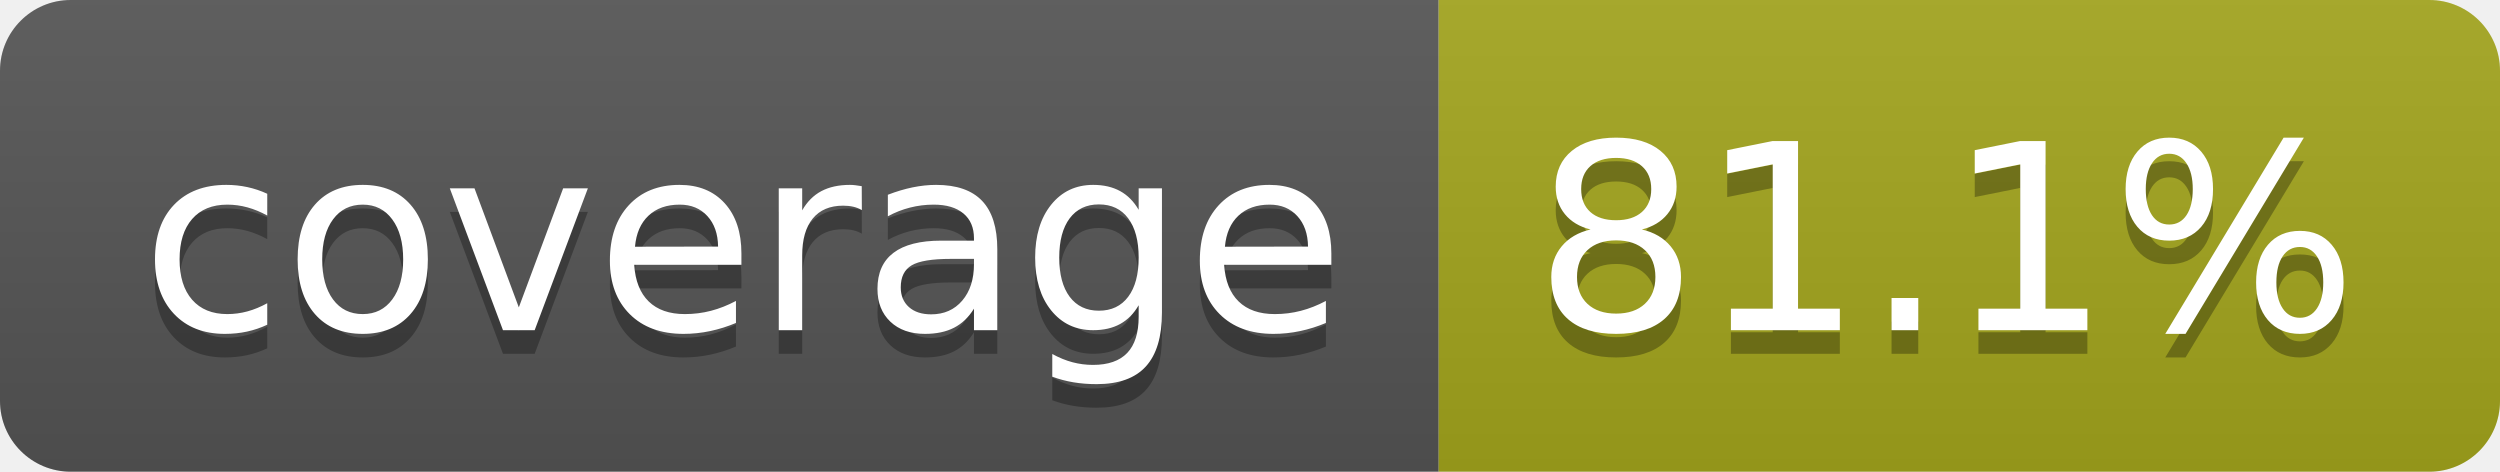
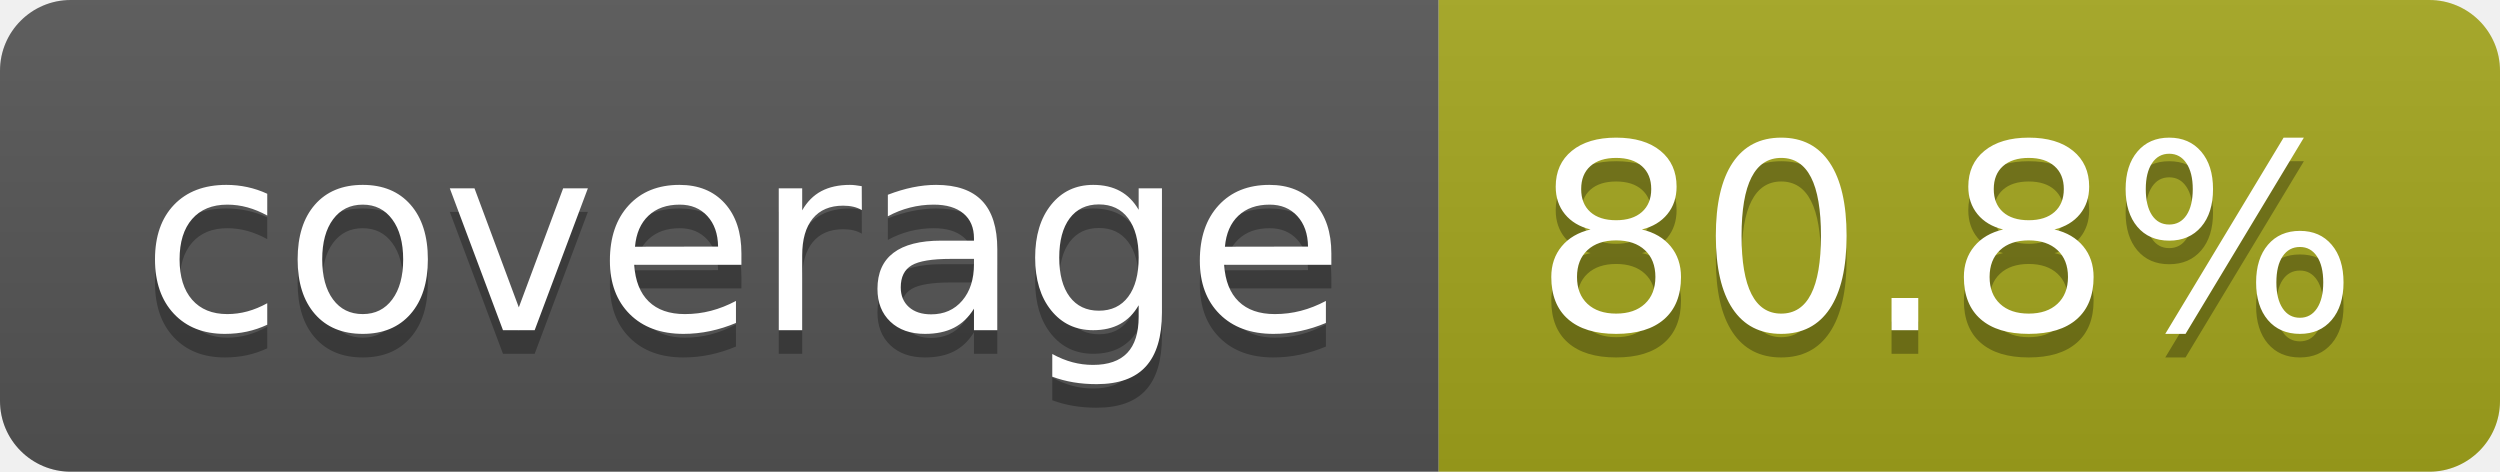
- <svg xmlns="http://www.w3.org/2000/svg" width="106" height="20" role="img" aria-label="coverage: 81.1%">
+ <svg xmlns="http://www.w3.org/2000/svg" width="106" height="20" role="img" aria-label="coverage: 80.8%">
  <linearGradient id="s" x2="0" y2="100%">
    <stop offset="0" stop-color="#bbb" stop-opacity=".1" />
    <stop offset="1" stop-opacity=".1" />
  </linearGradient>
  <clipPath id="r">
    <rect width="106" height="20" rx="3" fill="#fff" />
  </clipPath>
  <g clip-path="url(#r)">
    <rect width="61" height="20" fill="#555" />
    <rect x="61" width="45" height="20" fill="#a4a61d" />
    <rect width="106" height="20" fill="url(#s)" />
  </g>
  <g fill="#fff" text-anchor="middle" font-family="Verdana,Geneva,DejaVu Sans,sans-serif" text-rendering="geometricPrecision" font-size="110">
    <text aria-hidden="true" x="315" y="150" fill="#010101" fill-opacity=".3" transform="scale(.1)" textLength="510">coverage</text>
    <text x="315" y="140" transform="scale(.1)" fill="#fff" textLength="510">coverage</text>
-     <text aria-hidden="true" x="825" y="150" fill="#010101" fill-opacity=".3" transform="scale(.1)" textLength="350">81.1%</text>
-     <text x="825" y="140" transform="scale(.1)" fill="#fff" textLength="350">81.1%</text>
+     <text aria-hidden="true" x="825" y="150" fill="#010101" fill-opacity=".3" transform="scale(.1)" textLength="350">80.8%</text>
+     <text x="825" y="140" transform="scale(.1)" fill="#fff" textLength="350">80.8%</text>
  </g>
</svg>
